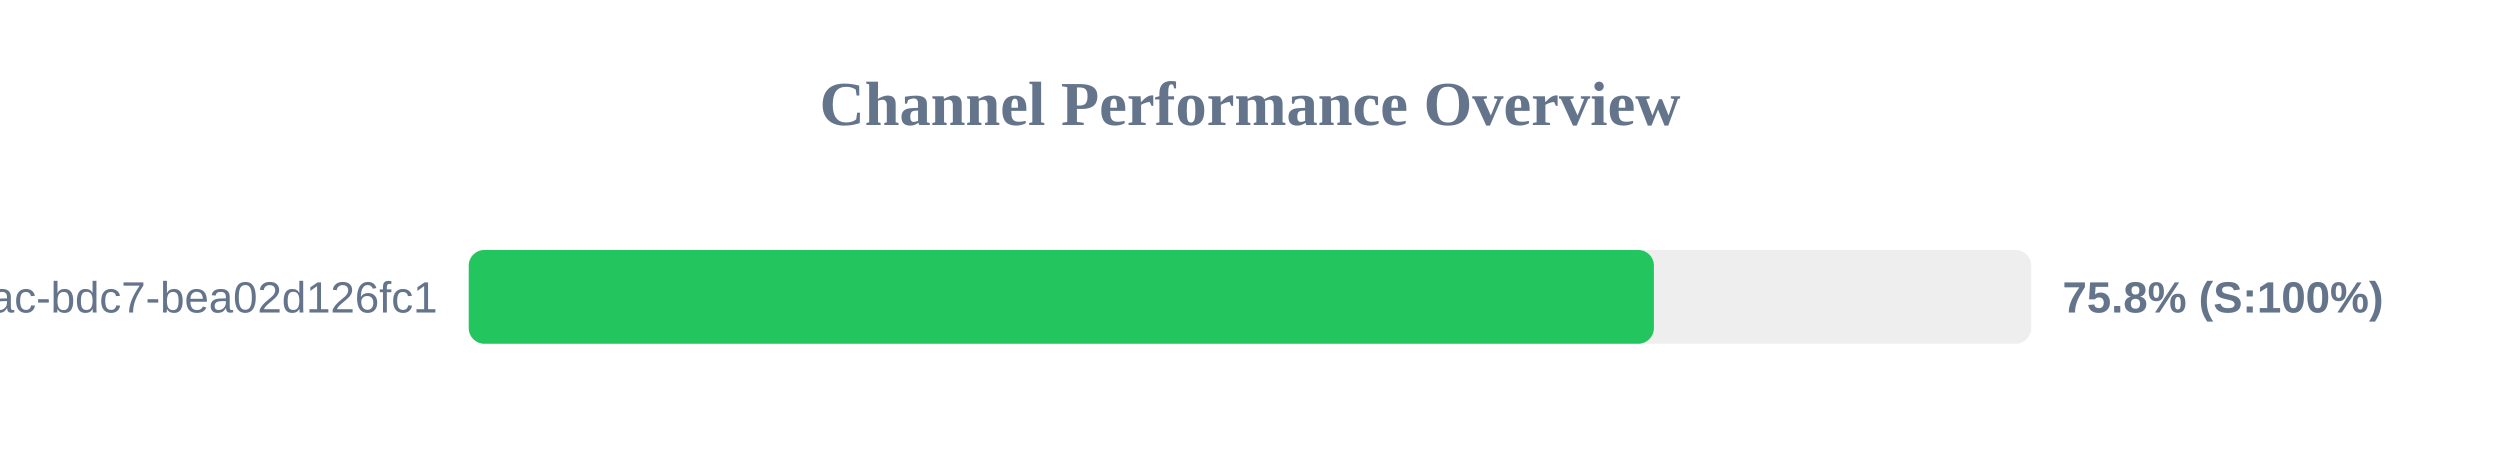
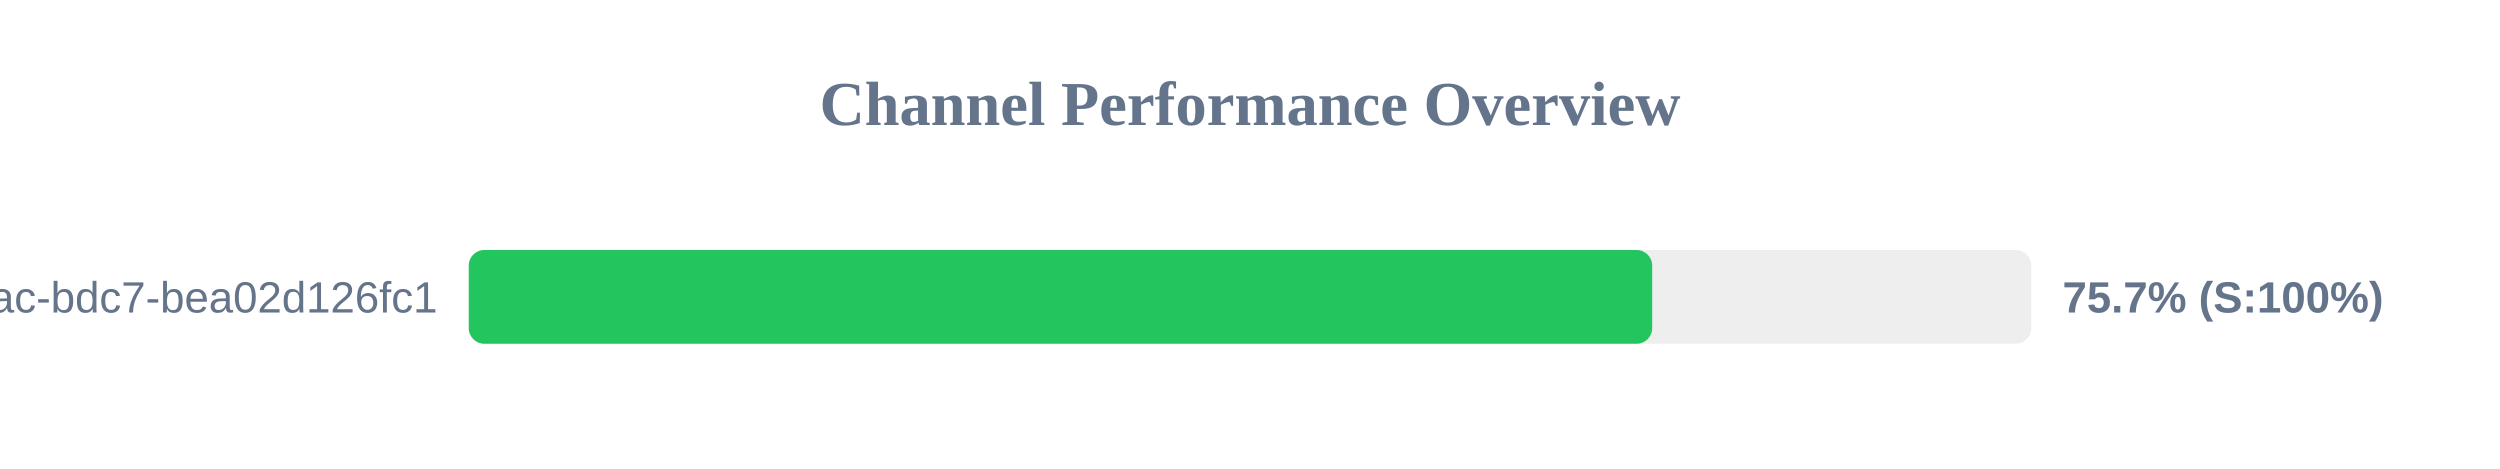
<svg xmlns="http://www.w3.org/2000/svg" width="800" height="150" version="1.1">
  <style>
        .row { font: 14px Arial; fill: #64748b; }
        .score { font: bold 14px Arial; fill: #64748b; }
    </style>
  <text x="400" y="40" text-anchor="middle" font-size="20px" font-weight="bold" fill="#64748b">Channel Performance Overview</text>
  <rect x="150" y="80" width="500" height="30" fill="#eee" rx="5" />
-   <rect x="150" y="80" width="379.25" height="30" fill="#22c55e" rx="5" />
+   <rect x="150" y="80" width="378.7" height="30" fill="#22c55e" rx="5" />
  <text x="140" y="100" text-anchor="end" class="row">?uuid=e31ad3e6-e341-42ac-bdc7-bea02d126fc1</text>
-   <text x="660" y="100" text-anchor="start" class="score">75.8% (S:100%)</text>
+   <text x="660" y="100" text-anchor="start" class="score">75.7% (S:100%)</text>
</svg>
